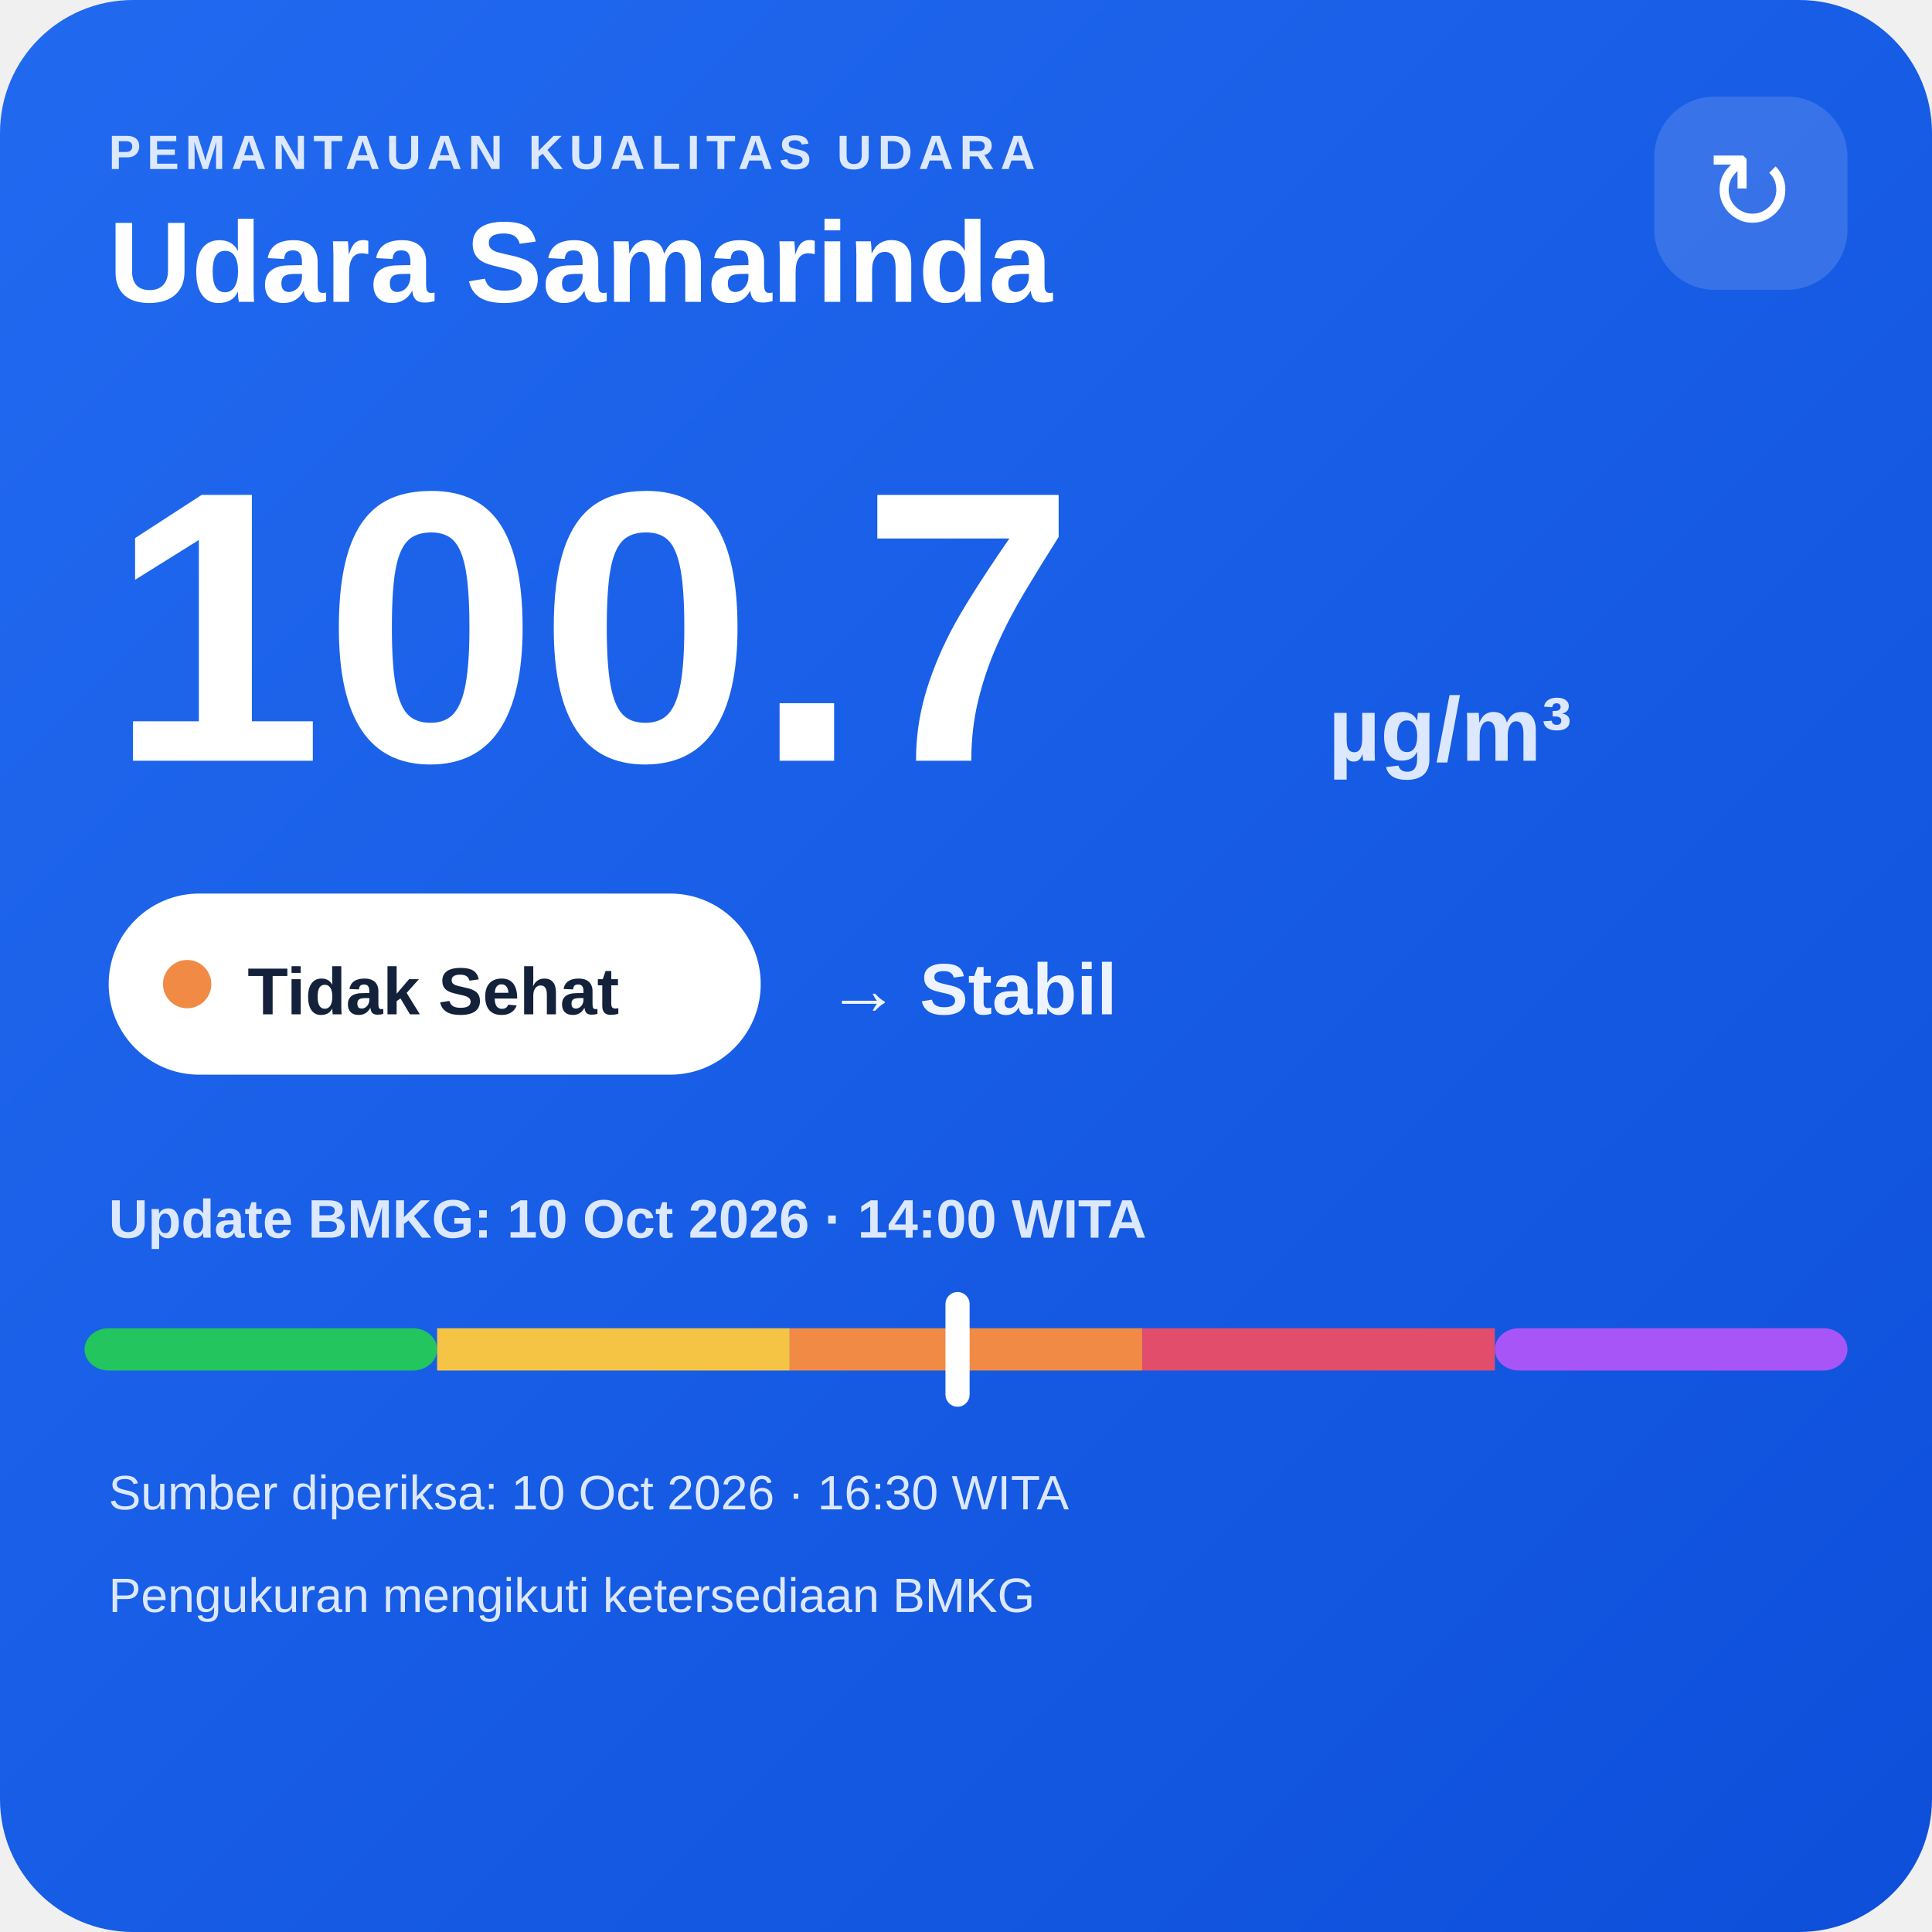
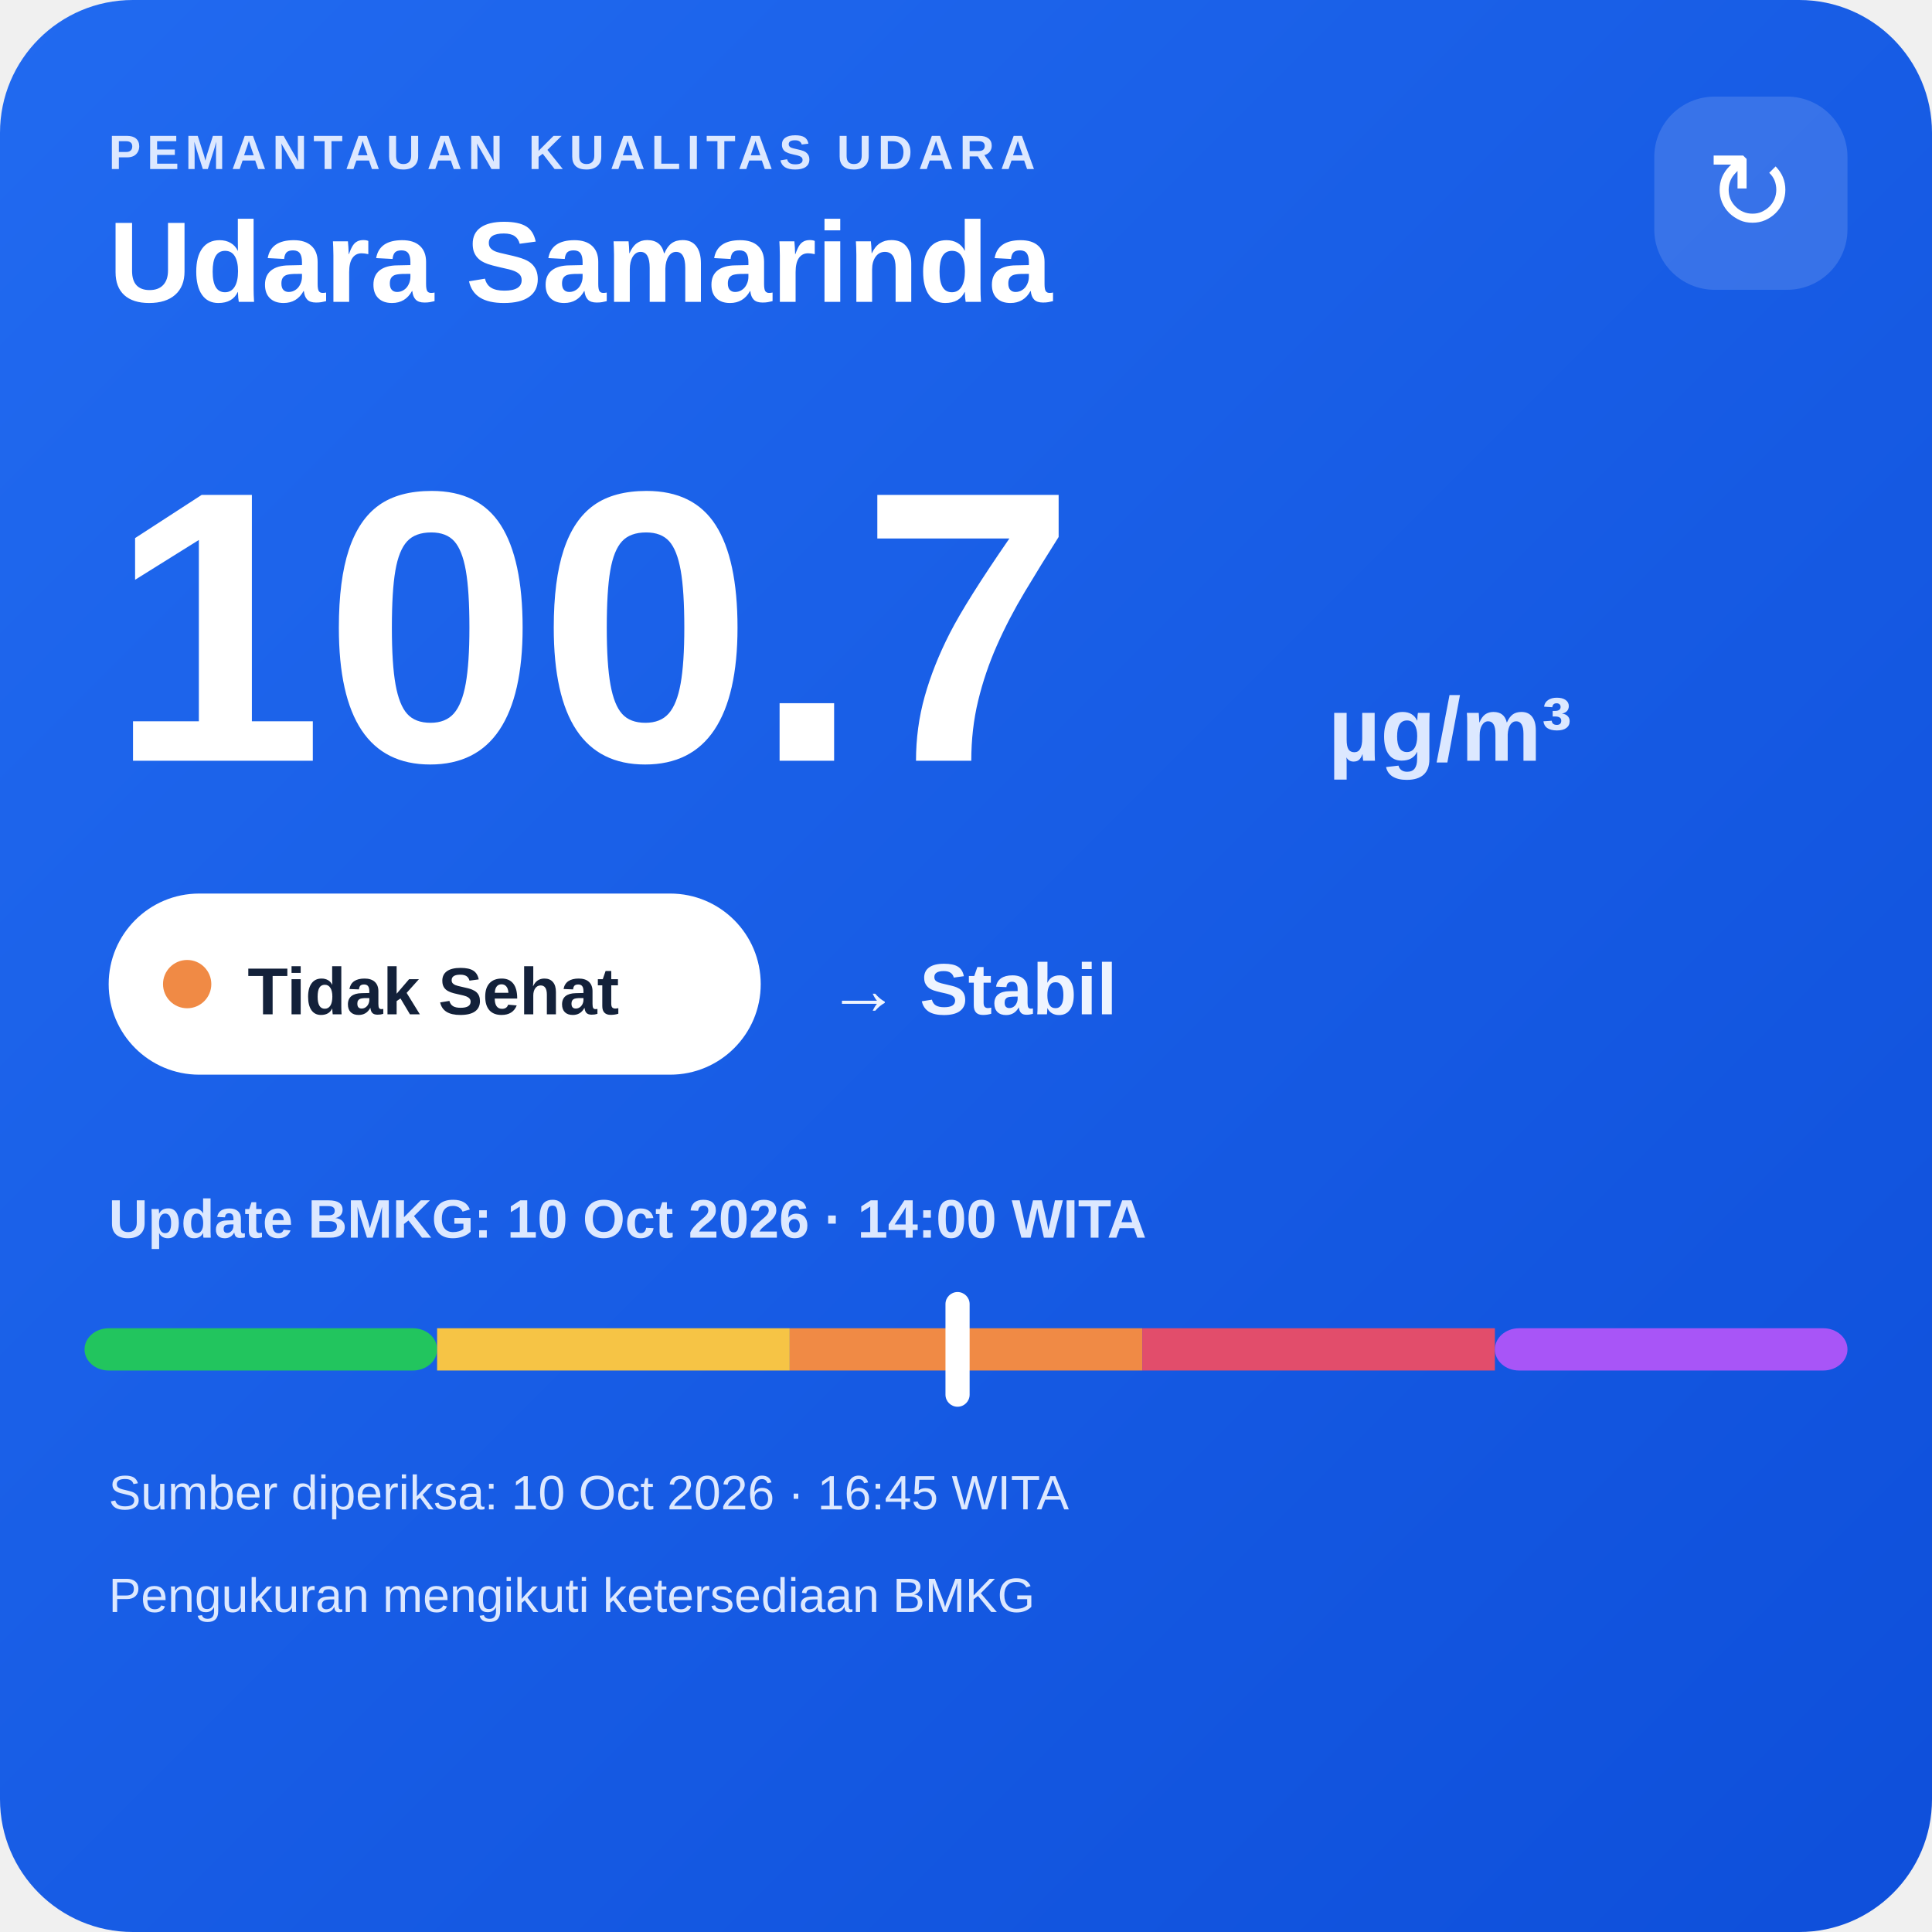
<svg xmlns="http://www.w3.org/2000/svg" width="320" height="320" viewBox="0 0 320 320">
  <defs>
    <linearGradient id="bg" x1="0" y1="0" x2="1" y2="1">
      <stop offset="0" stop-color="#216af0" />
      <stop offset="1" stop-color="#0e4fda" />
    </linearGradient>
  </defs>
  <rect width="320" height="320" rx="22" fill="url(#bg)" />
  <text x="18" y="28" fill="#dce8ff" font-family="Arial,sans-serif" font-size="8" font-weight="700" letter-spacing="1">PEMANTAUAN KUALITAS UDARA</text>
  <text x="18" y="50" fill="#ffffff" font-family="Arial,sans-serif" font-size="19" font-weight="700">Udara Samarinda</text>
  <rect x="274" y="16" width="32" height="32" rx="10" fill="#ffffff" fill-opacity=".14" />
  <text x="290" y="38" text-anchor="middle" fill="#ffffff" font-family="Arial,sans-serif" font-size="18">↻</text>
  <text x="18" y="126" fill="#ffffff" font-family="Arial,sans-serif" font-size="64" font-weight="800">100.7</text>
  <text x="220" y="126" fill="#dce8ff" font-family="Arial,sans-serif" font-size="15" font-weight="700">µg/m³</text>
  <rect x="18" y="148" width="108" height="30" rx="15" fill="#ffffff" />
  <circle cx="31" cy="163" r="4" fill="#f08a45" />
  <text x="41" y="168" fill="#13213a" font-family="Arial,sans-serif" font-size="11" font-weight="700">Tidak Sehat</text>
  <text x="137" y="168" fill="#eef4ff" font-family="Arial,sans-serif" font-size="12" font-weight="700">→ Stabil</text>
  <text x="18" y="205" fill="#dce8ff" font-family="Arial,sans-serif" font-size="9" font-weight="700">Update BMKG: 10 Oct 2026 · 14:00 WITA</text>
  <rect x="14" y="220" width="58.4" height="7" rx="4" fill="#22c55e" />
  <rect x="72.4" y="220" width="58.4" height="7" fill="#f6c445" />
  <rect x="130.8" y="220" width="58.4" height="7" fill="#f08a45" />
  <rect x="189.2" y="220" width="58.4" height="7" fill="#e24d6b" />
  <rect x="247.6" y="220" width="58.4" height="7" rx="4" fill="#a855f7" />
  <rect x="156.6" y="214" width="4" height="19" rx="2" fill="#ffffff" />
-   <text x="18" y="250" fill="#dce8ff" font-family="Arial,sans-serif" font-size="8">Sumber diperiksa: 10 Oct 2026 · 16:30 WITA</text>
+   <text x="18" y="250" fill="#dce8ff" font-family="Arial,sans-serif" font-size="8">Sumber diperiksa: 10 Oct 2026 · 16:45 WITA</text>
  <text x="18" y="267" fill="#dce8ff" font-family="Arial,sans-serif" font-size="8">Pengukuran mengikuti ketersediaan BMKG</text>
</svg>
